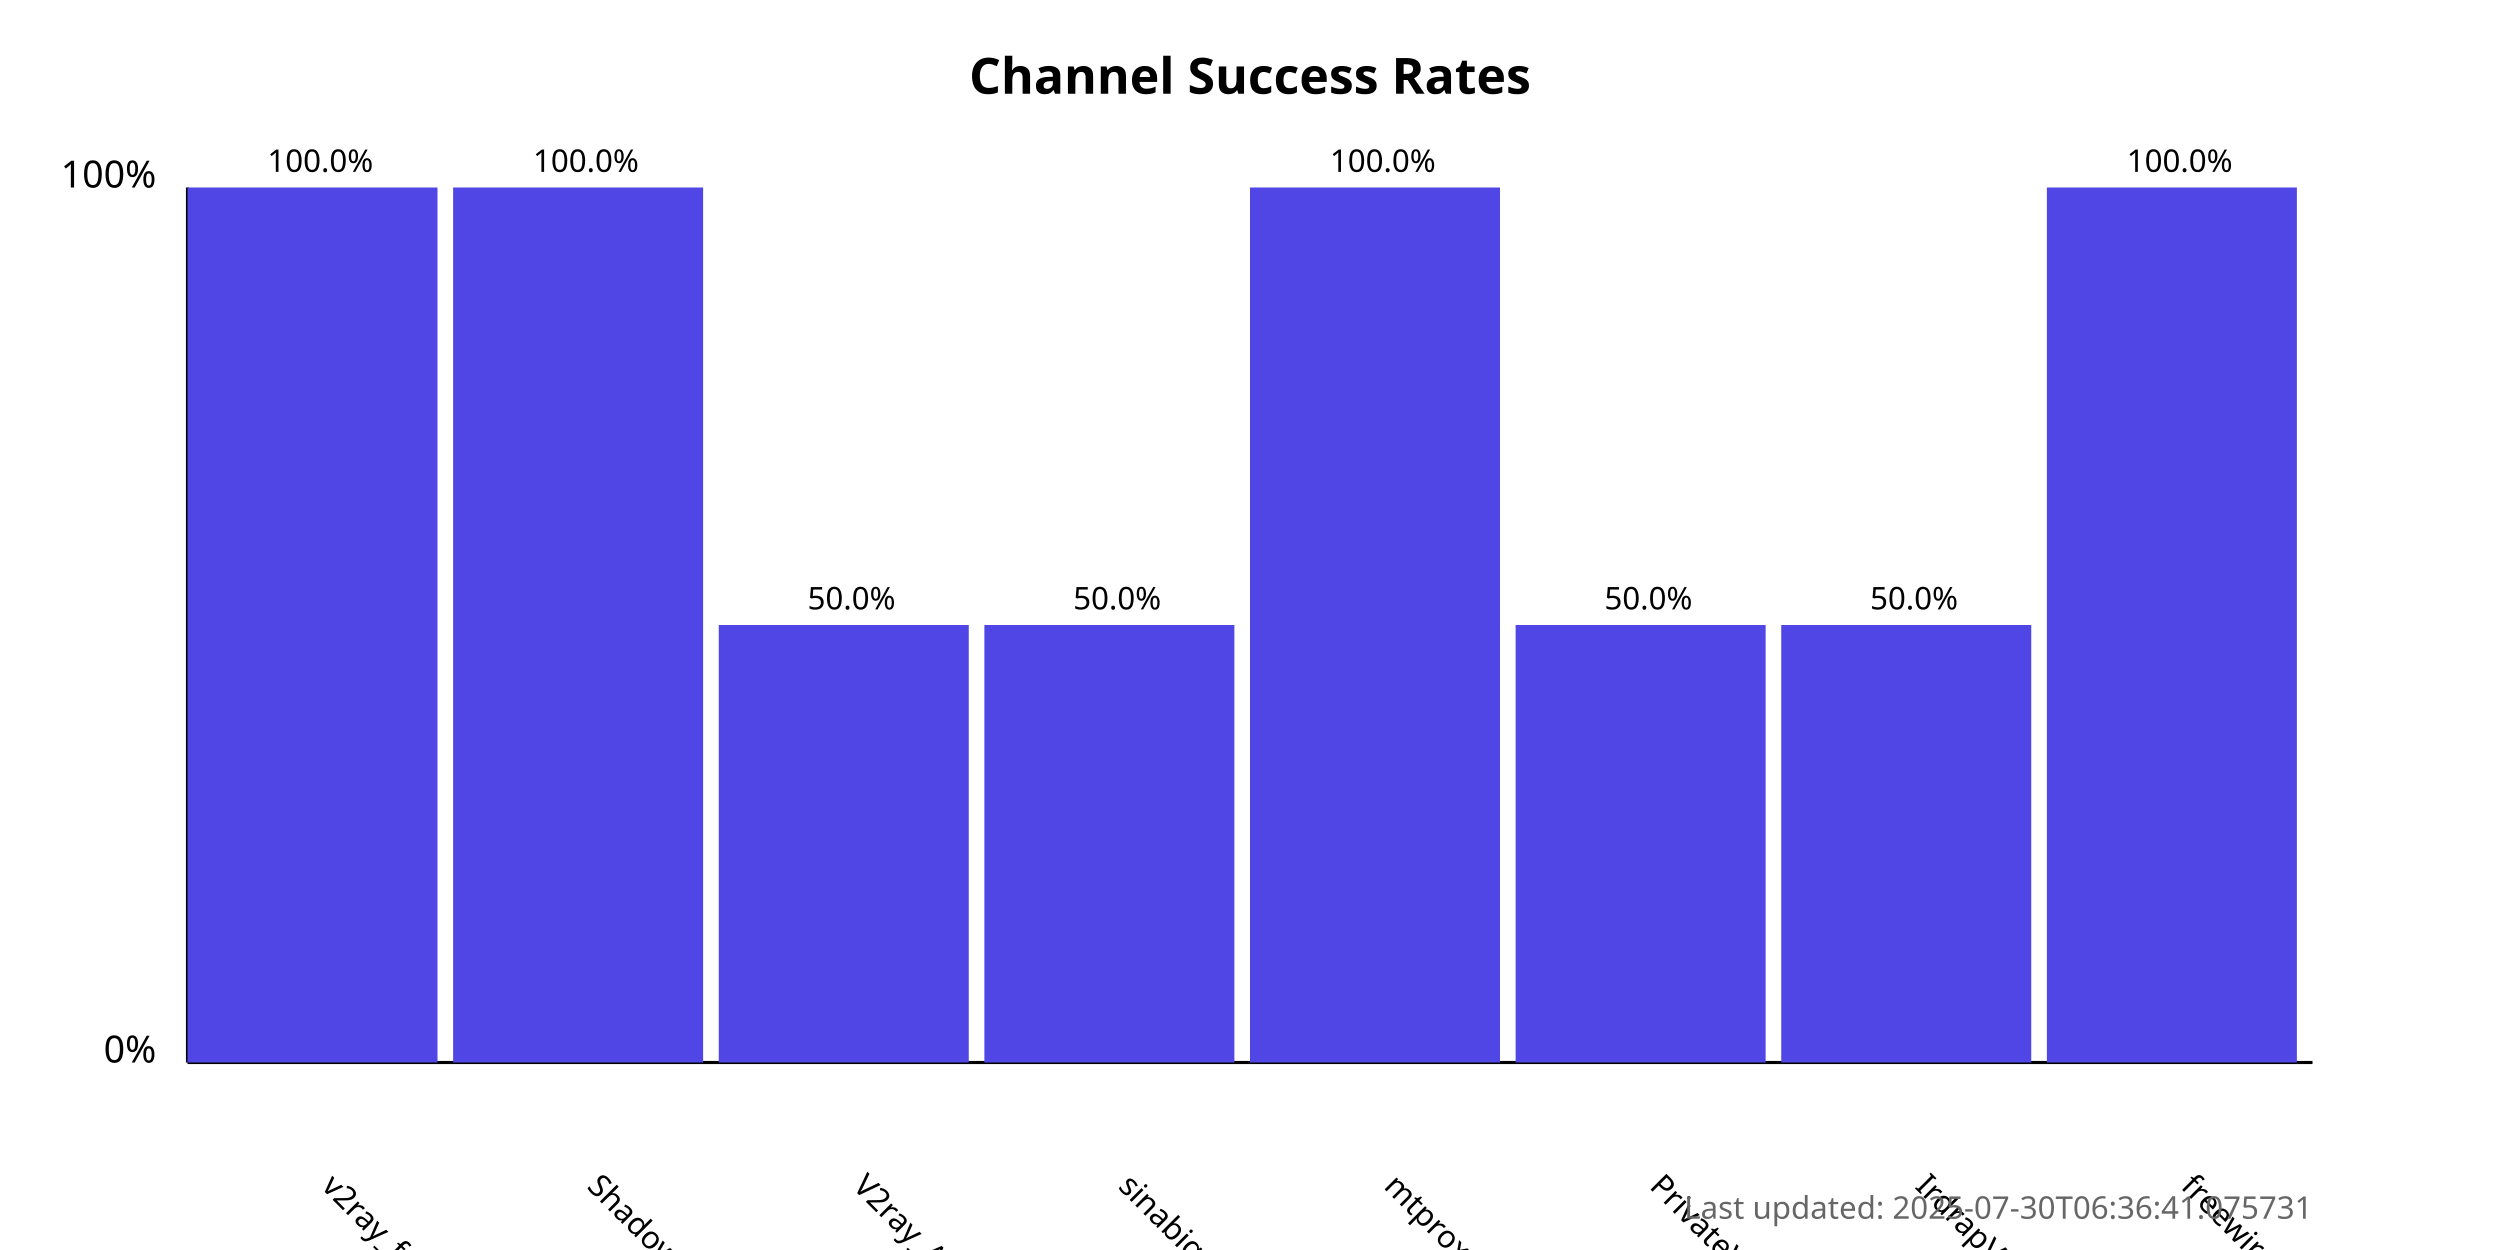
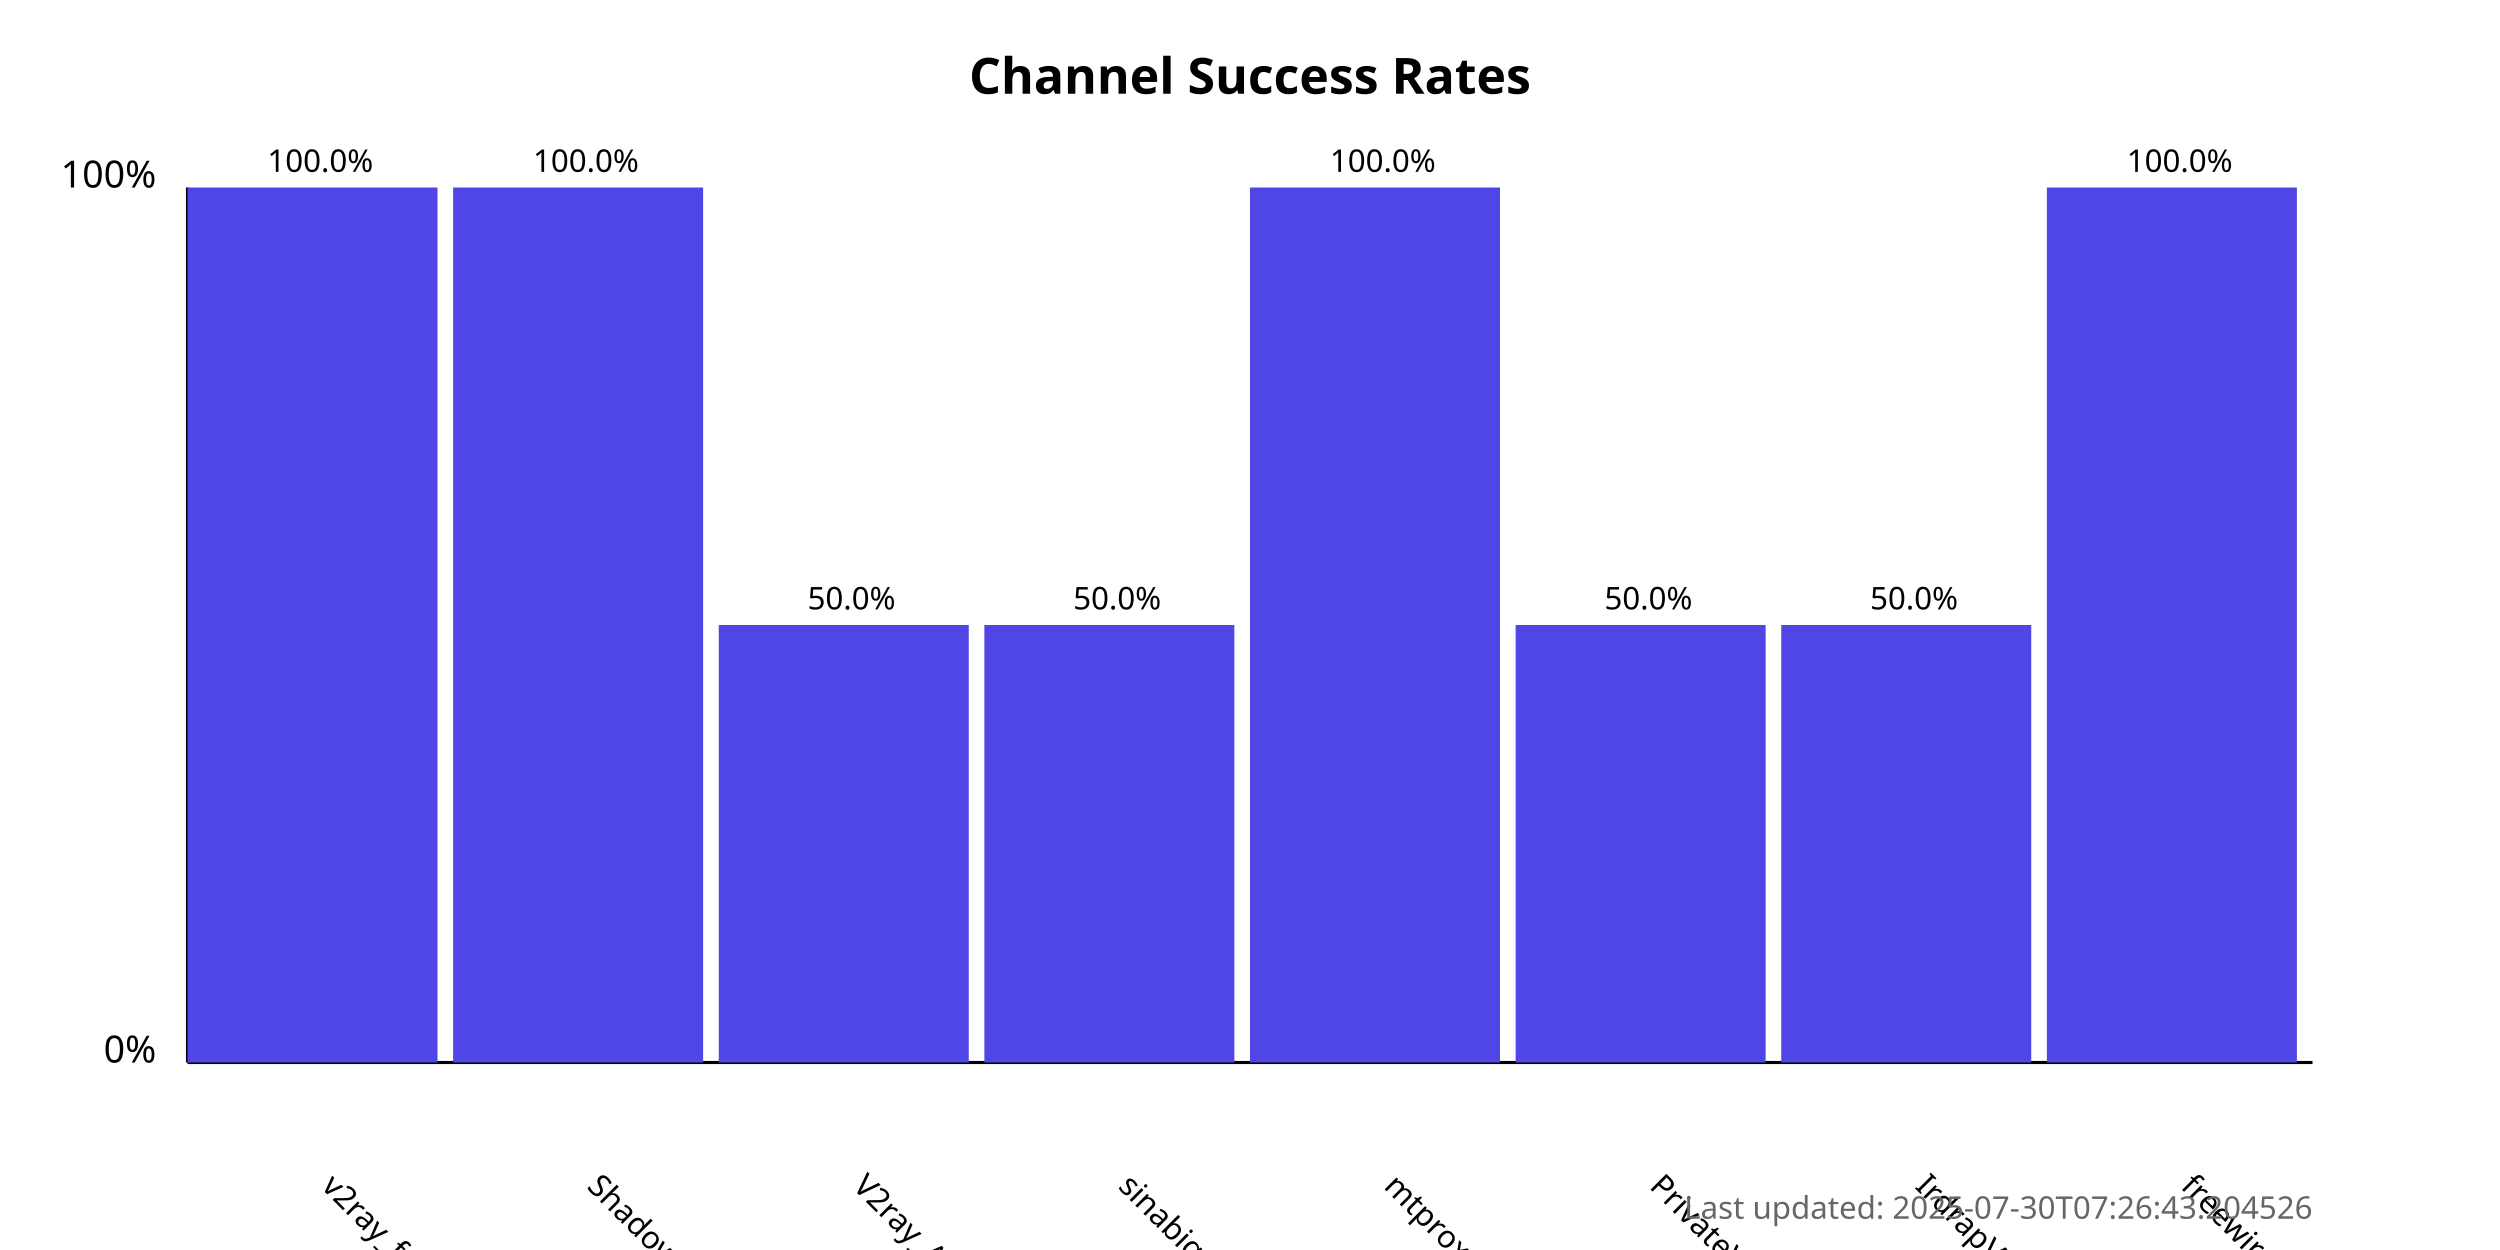
<svg xmlns="http://www.w3.org/2000/svg" width="800" height="400">
  <style>
            .chart-title { font: bold 16px sans-serif; }
            .axis-label { font: 12px sans-serif; }
            .tick-label { font: 10px sans-serif; }
            .bar { fill: #4f46e5; }
            .bar:hover { fill: #6366f1; }
            .timestamp { font: 10px sans-serif; fill: #666; }
        </style>
  <text x="400.0" y="30" text-anchor="middle" class="chart-title">
            Channel Success Rates
        </text>
  <line x1="60" y1="340" x2="60" y2="60" stroke="black" stroke-width="1" />
  <line x1="60" y1="340" x2="740" y2="340" stroke="black" stroke-width="1" />
  <text x="50" y="340" text-anchor="end" class="axis-label">0%</text>
  <text x="50" y="60" text-anchor="end" class="axis-label">100%</text>
  <g>
    <rect x="60" y="60.0" width="80.0" height="280.0" class="bar" />
    <text x="102.5" y="380" transform="rotate(45, 102.5, 380)" text-anchor="start" class="tick-label">
                v2ray_free_conf
            </text>
    <text x="102.5" y="55.0" text-anchor="middle" class="tick-label">
                100.0%
            </text>
  </g>
  <g>
    <rect x="145.0" y="60.0" width="80.0" height="280.0" class="bar" />
    <text x="187.5" y="380" transform="rotate(45, 187.5, 380)" text-anchor="start" class="tick-label">
                ShadowProxy66
            </text>
    <text x="187.5" y="55.0" text-anchor="middle" class="tick-label">
                100.0%
            </text>
  </g>
  <g>
    <rect x="230.0" y="200.0" width="80.0" height="140.0" class="bar" />
    <text x="272.5" y="380" transform="rotate(45, 272.5, 380)" text-anchor="start" class="tick-label">
                V2ray_Alpha
            </text>
    <text x="272.5" y="195.0" text-anchor="middle" class="tick-label">
                50.0%
            </text>
  </g>
  <g>
    <rect x="315.0" y="200.0" width="80.0" height="140.0" class="bar" />
    <text x="357.5" y="380" transform="rotate(45, 357.5, 380)" text-anchor="start" class="tick-label">
                sinabigo
            </text>
    <text x="357.5" y="195.0" text-anchor="middle" class="tick-label">
                50.0%
            </text>
  </g>
  <g>
    <rect x="400.0" y="60.0" width="80.0" height="280.0" class="bar" />
    <text x="442.5" y="380" transform="rotate(45, 442.5, 380)" text-anchor="start" class="tick-label">
                mtproxy_lists
            </text>
    <text x="442.5" y="55.0" text-anchor="middle" class="tick-label">
                100.0%
            </text>
  </g>
  <g>
    <rect x="485.0" y="200.0" width="80.0" height="140.0" class="bar" />
    <text x="527.5" y="380" transform="rotate(45, 527.5, 380)" text-anchor="start" class="tick-label">
                PrivateVPNs
            </text>
    <text x="527.5" y="195.0" text-anchor="middle" class="tick-label">
                50.0%
            </text>
  </g>
  <g>
    <rect x="570.0" y="200.0" width="80.0" height="140.0" class="bar" />
    <text x="612.5" y="380" transform="rotate(45, 612.5, 380)" text-anchor="start" class="tick-label">
                IrdrapVPNnews
            </text>
    <text x="612.5" y="195.0" text-anchor="middle" class="tick-label">
                50.0%
            </text>
  </g>
  <g>
    <rect x="655.0" y="60.0" width="80.0" height="280.0" class="bar" />
    <text x="697.5" y="380" transform="rotate(45, 697.5, 380)" text-anchor="start" class="tick-label">
                freewireguard
            </text>
    <text x="697.5" y="55.0" text-anchor="middle" class="tick-label">
                100.0%
            </text>
  </g>
  <text x="740" y="390" text-anchor="end" class="timestamp">
-             Last updated: 2025-07-30T06:36:41.075731
+             Last updated: 2025-07-30T07:26:43.204526
        </text>
</svg>
